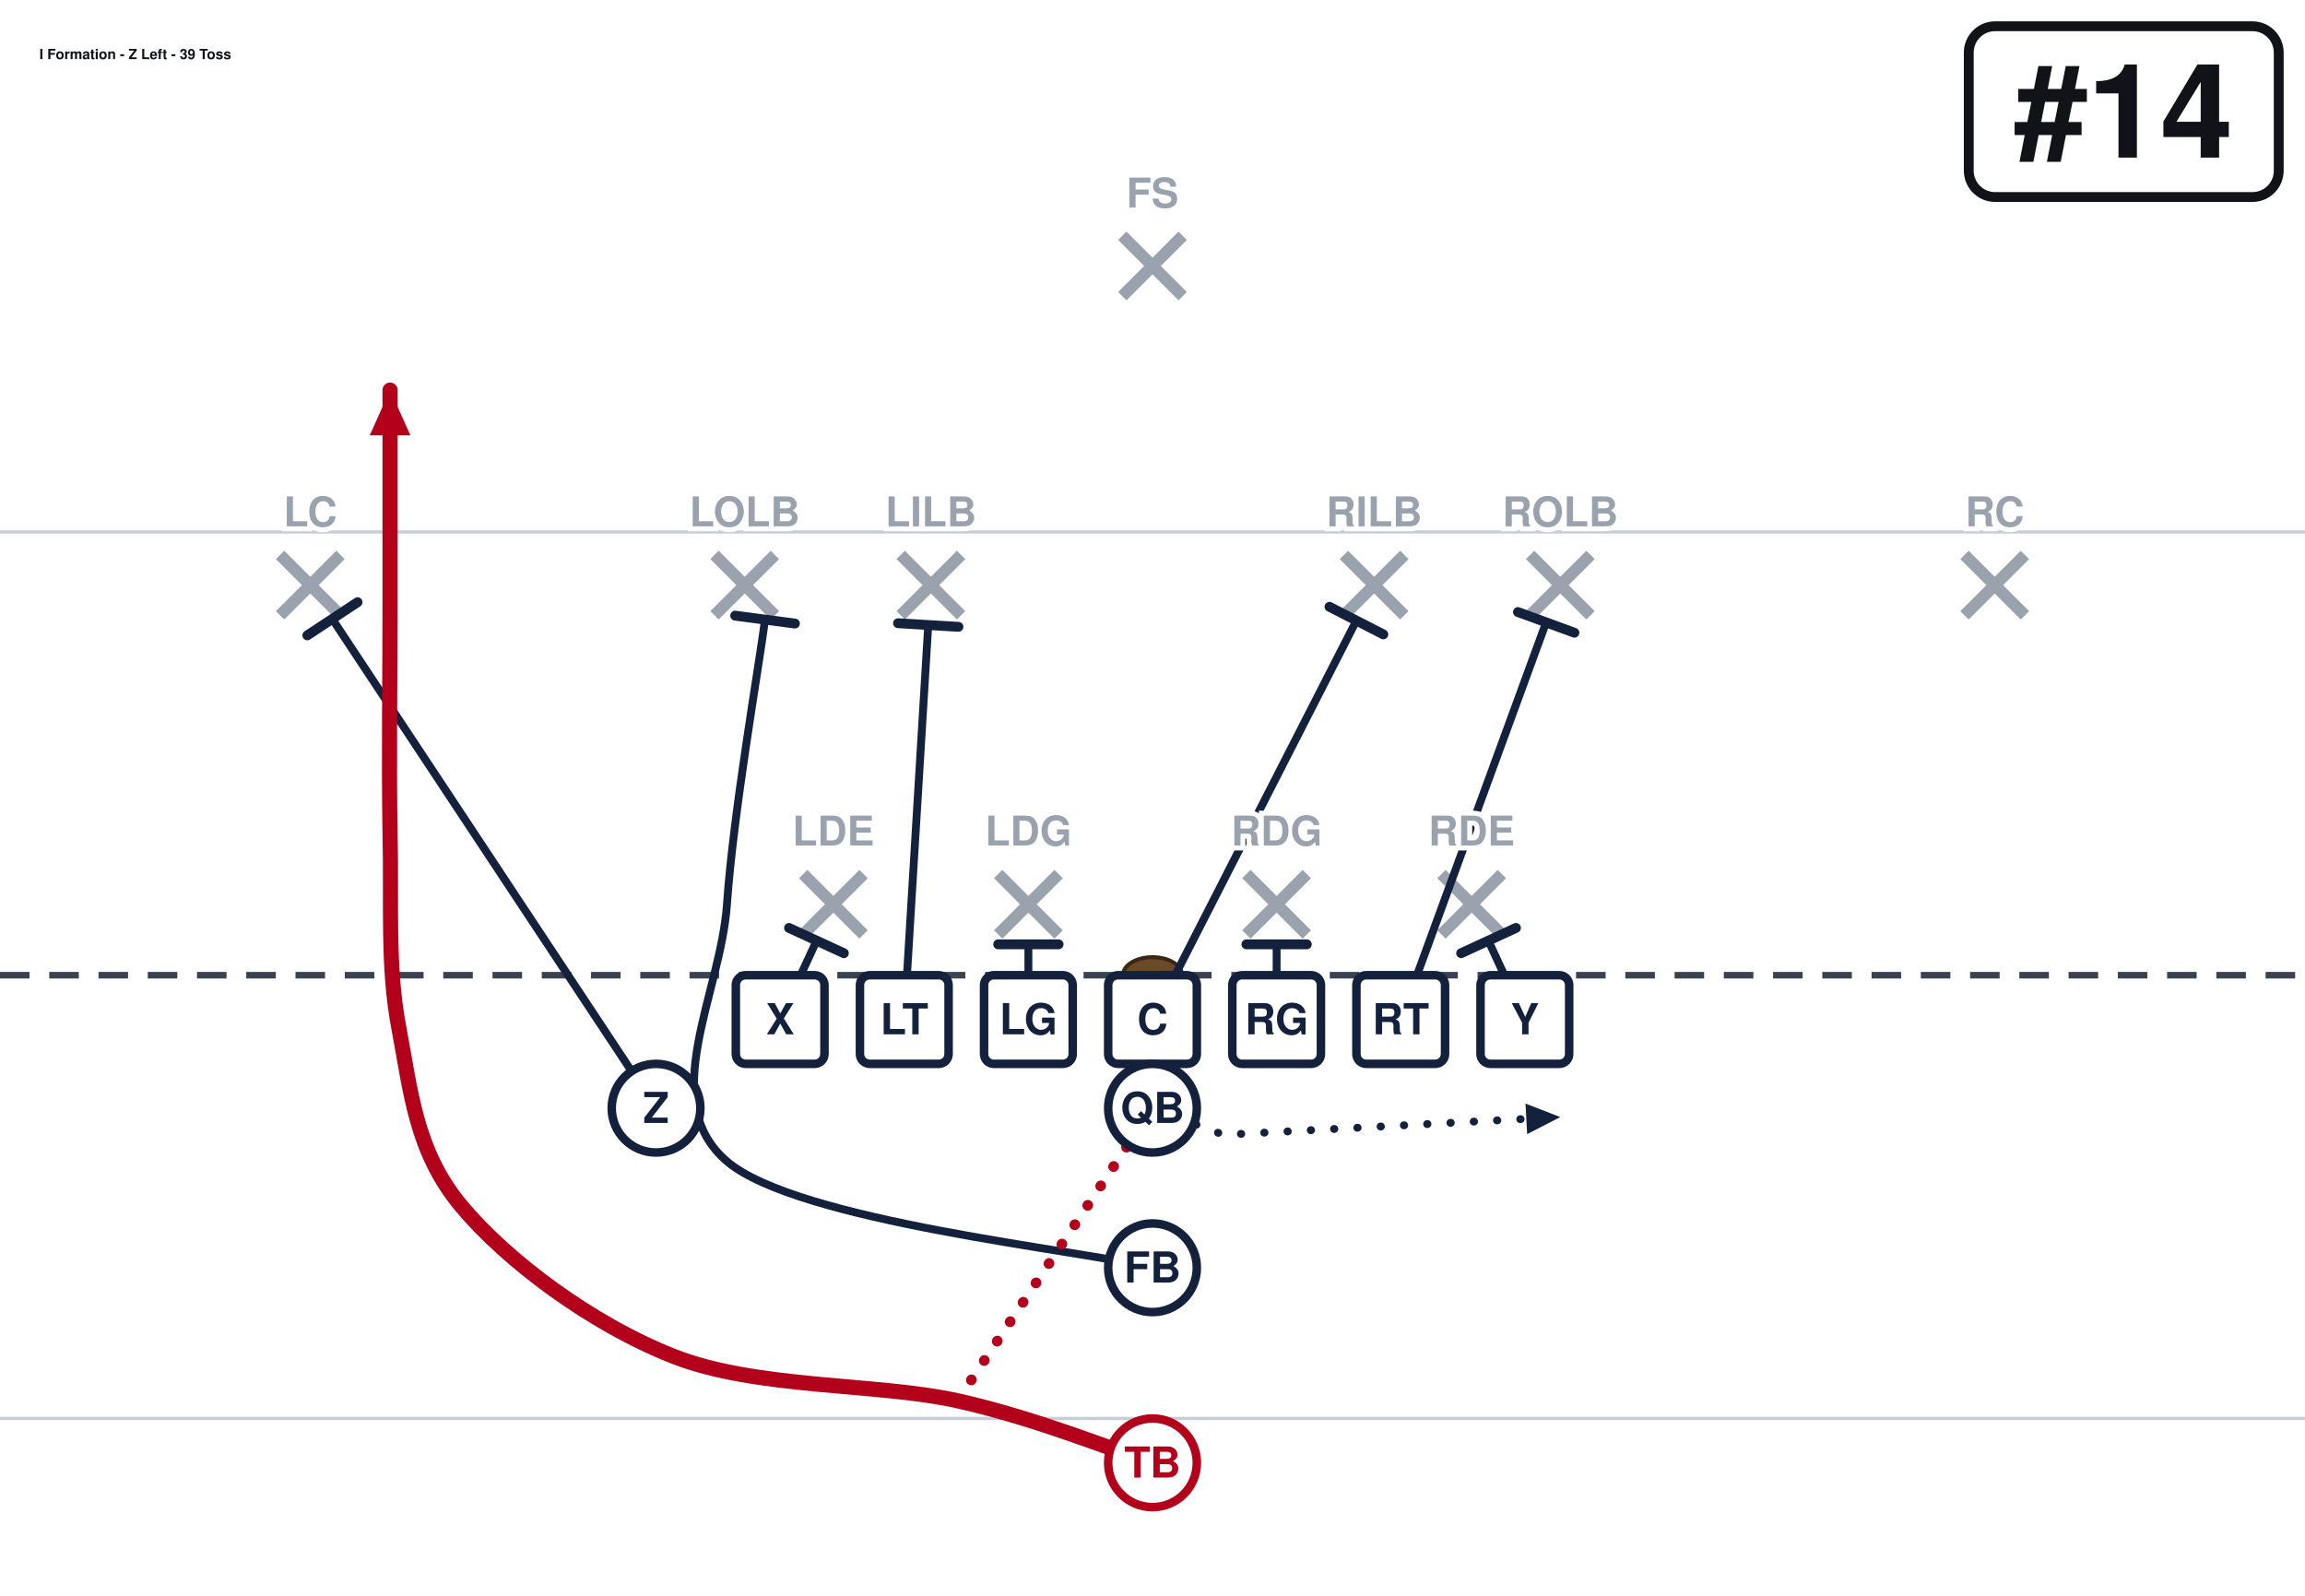
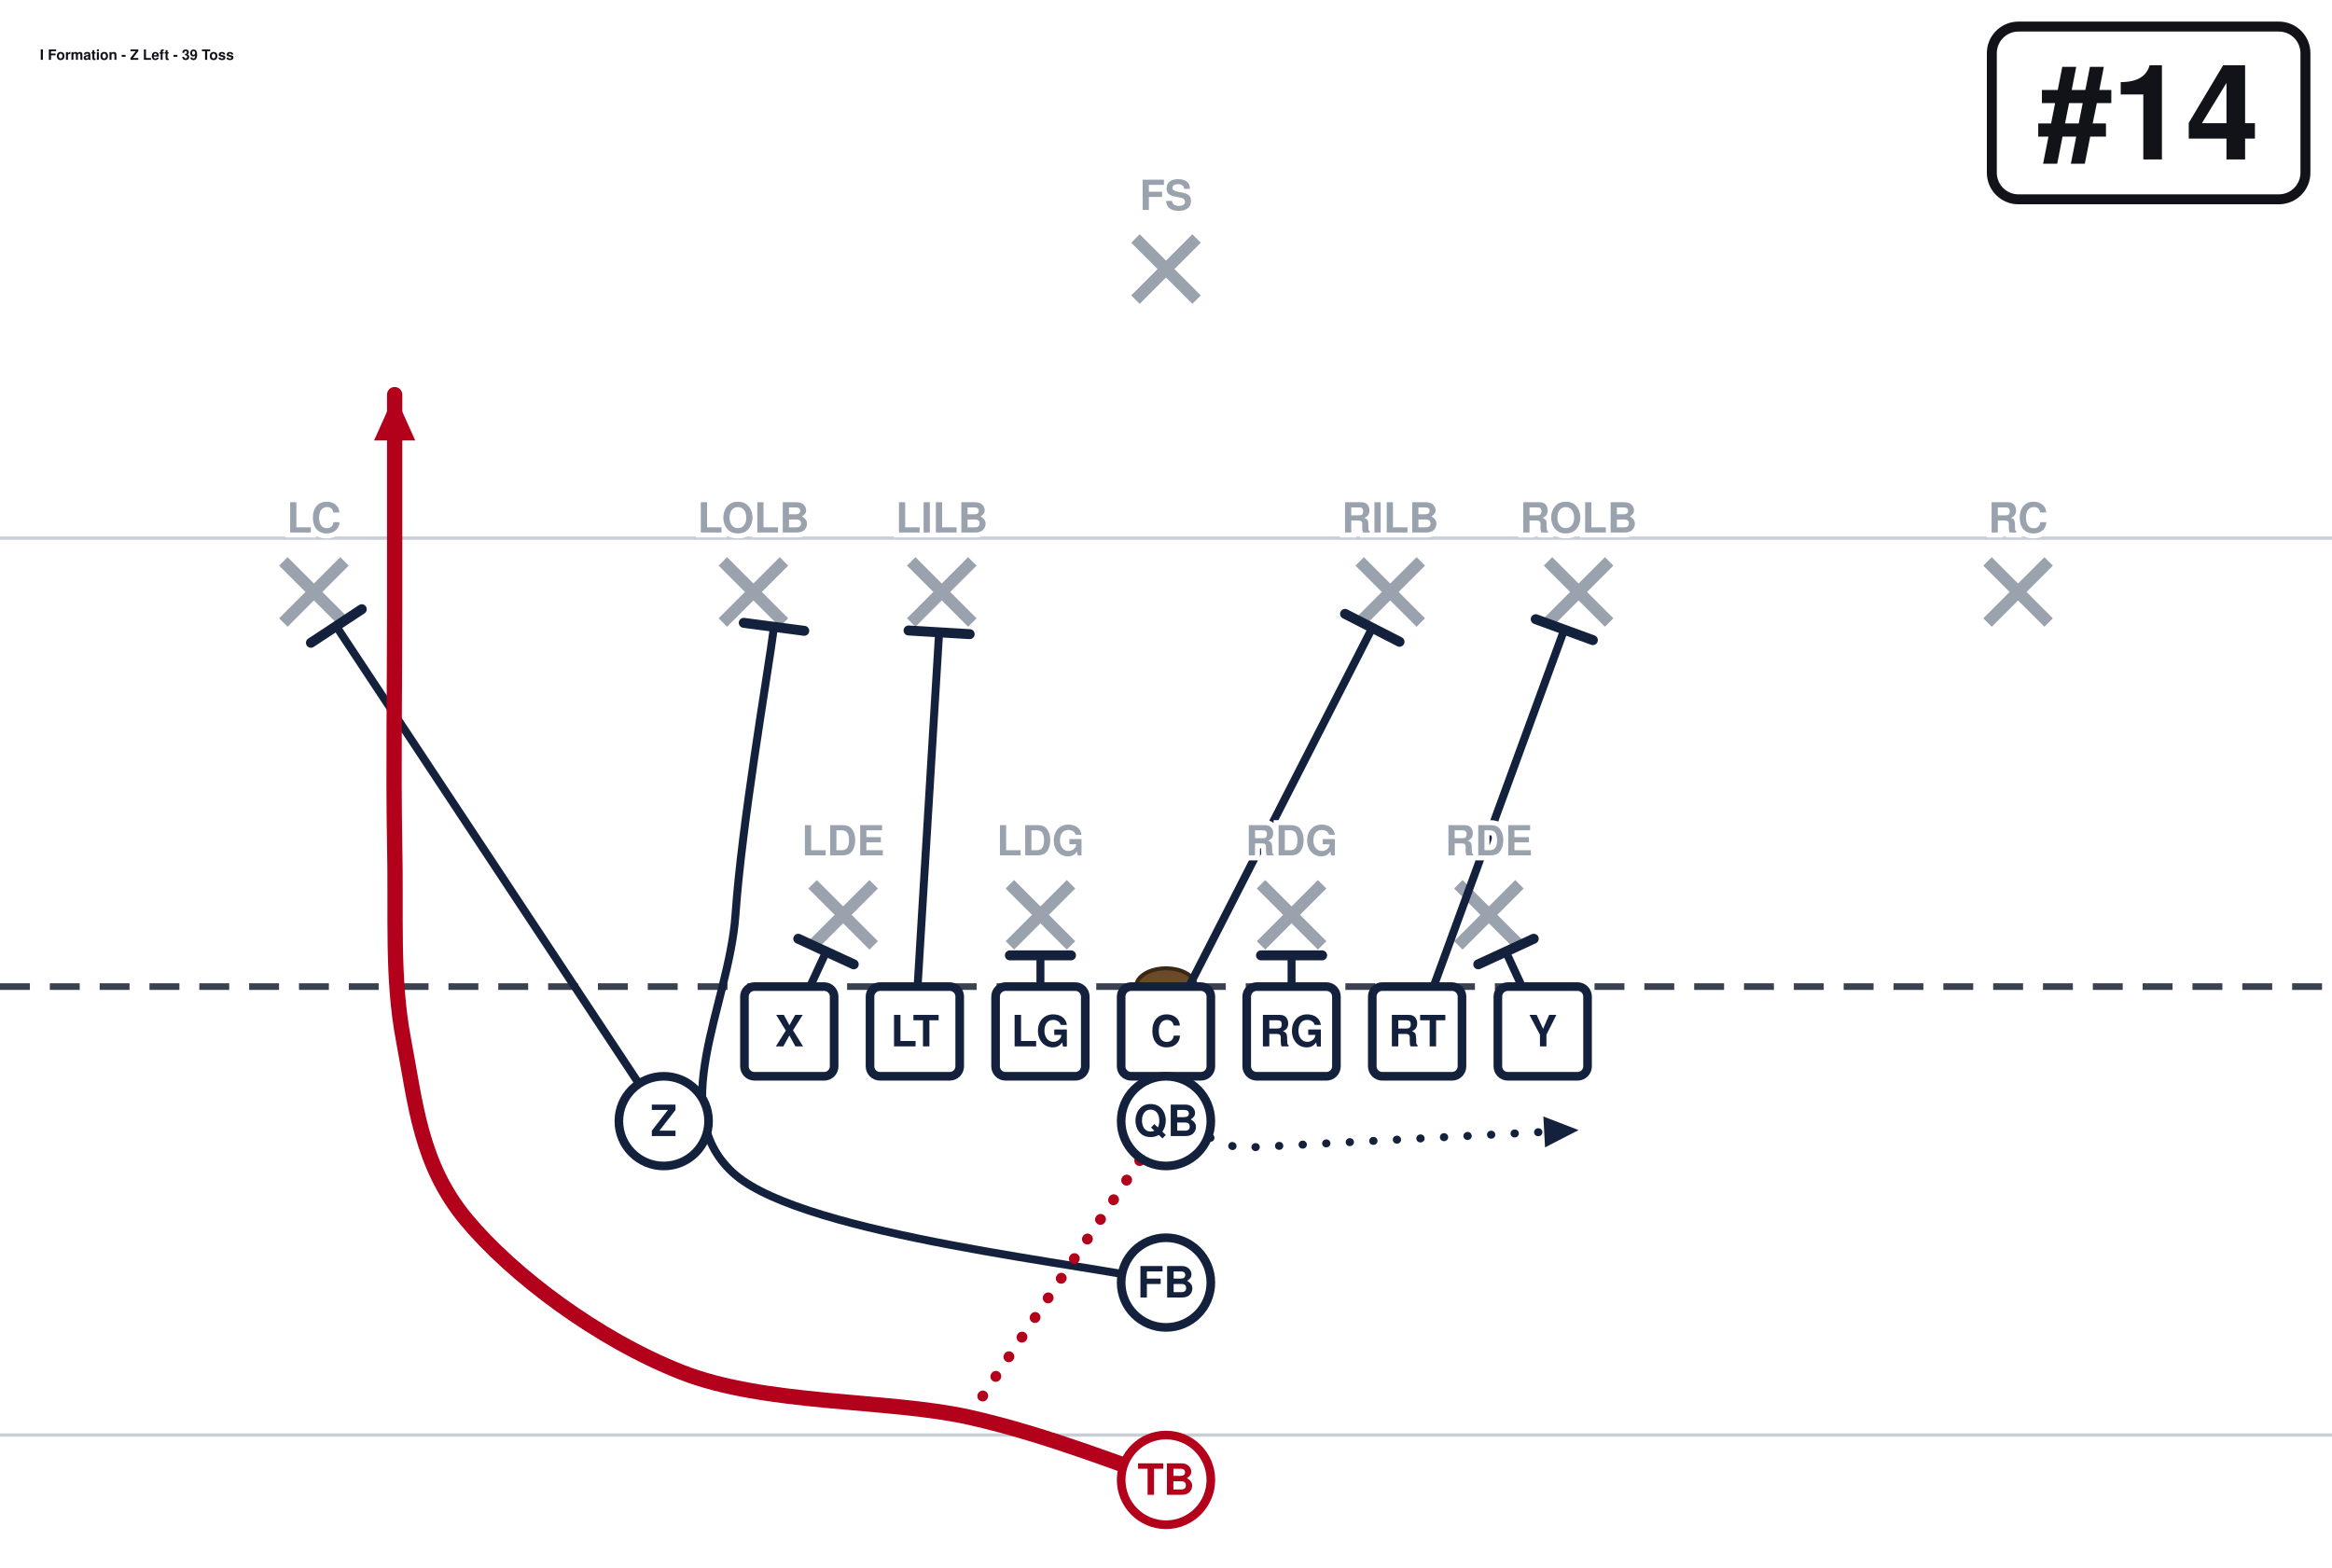
- <svg xmlns="http://www.w3.org/2000/svg" width="702" height="486" viewBox="0 27 702 486" font-family="Segoe UI, Helvetica, Arial, sans-serif" role="img">
+ <svg xmlns="http://www.w3.org/2000/svg" width="702" height="472" viewBox="0 27 702 472" font-family="Segoe UI, Helvetica, Arial, sans-serif" role="img">
  <rect x="0" y="0" width="702" height="513" fill="#ffffff" />
  <line x1="0" y1="459.0" x2="702" y2="459.0" stroke="#c8cdd6" stroke-width="1" />
  <line x1="0" y1="189.0" x2="702" y2="189.0" stroke="#c8cdd6" stroke-width="1" />
  <line x1="0" y1="324.0" x2="702" y2="324.0" stroke="#3a4150" stroke-width="2" stroke-dasharray="9 6" />
  <ellipse cx="351.0" cy="324.0" rx="9" ry="5.5" fill="#6b4a2b" stroke="#3a2716" stroke-width="1.2" />
  <line x1="244.6" y1="293.2" x2="263.0" y2="311.6" stroke="#9aa2ae" stroke-width="3.6" />
  <line x1="263.0" y1="293.2" x2="244.6" y2="311.6" stroke="#9aa2ae" stroke-width="3.6" />
  <line x1="304.0" y1="293.2" x2="322.4" y2="311.6" stroke="#9aa2ae" stroke-width="3.6" />
  <line x1="322.4" y1="293.2" x2="304.0" y2="311.6" stroke="#9aa2ae" stroke-width="3.6" />
  <line x1="379.6" y1="293.2" x2="398.0" y2="311.6" stroke="#9aa2ae" stroke-width="3.6" />
  <line x1="398.0" y1="293.2" x2="379.6" y2="311.6" stroke="#9aa2ae" stroke-width="3.6" />
  <line x1="439.0" y1="293.2" x2="457.4" y2="311.6" stroke="#9aa2ae" stroke-width="3.6" />
  <line x1="457.4" y1="293.2" x2="439.0" y2="311.6" stroke="#9aa2ae" stroke-width="3.6" />
  <line x1="217.6" y1="196.0" x2="236.0" y2="214.4" stroke="#9aa2ae" stroke-width="3.6" />
  <line x1="236.0" y1="196.0" x2="217.6" y2="214.4" stroke="#9aa2ae" stroke-width="3.6" />
  <line x1="274.3" y1="196.0" x2="292.7" y2="214.4" stroke="#9aa2ae" stroke-width="3.6" />
  <line x1="292.7" y1="196.0" x2="274.3" y2="214.4" stroke="#9aa2ae" stroke-width="3.6" />
  <line x1="409.3" y1="196.0" x2="427.7" y2="214.4" stroke="#9aa2ae" stroke-width="3.6" />
  <line x1="427.7" y1="196.0" x2="409.3" y2="214.4" stroke="#9aa2ae" stroke-width="3.6" />
  <line x1="466.0" y1="196.0" x2="484.4" y2="214.4" stroke="#9aa2ae" stroke-width="3.6" />
  <line x1="484.4" y1="196.0" x2="466.0" y2="214.4" stroke="#9aa2ae" stroke-width="3.6" />
  <line x1="85.3" y1="196.0" x2="103.7" y2="214.4" stroke="#9aa2ae" stroke-width="3.6" />
  <line x1="103.7" y1="196.0" x2="85.3" y2="214.4" stroke="#9aa2ae" stroke-width="3.6" />
  <line x1="598.3" y1="196.0" x2="616.7" y2="214.4" stroke="#9aa2ae" stroke-width="3.6" />
  <line x1="616.7" y1="196.0" x2="598.3" y2="214.4" stroke="#9aa2ae" stroke-width="3.6" />
  <line x1="341.8" y1="98.8" x2="360.2" y2="117.2" stroke="#9aa2ae" stroke-width="3.6" />
  <line x1="360.2" y1="98.8" x2="341.8" y2="117.2" stroke="#9aa2ae" stroke-width="3.6" />
  <path d="M237.6,337.5 L248.7,313.5" fill="none" stroke="#14213d" stroke-width="2.4" stroke-linecap="round" stroke-linejoin="round" />
  <line x1="240.3" y1="309.6" x2="257.0" y2="317.3" stroke="#14213d" stroke-width="3.0" stroke-linecap="round" />
  <path d="M275.4,337.5 L282.7,217.4" fill="none" stroke="#14213d" stroke-width="2.4" stroke-linecap="round" stroke-linejoin="round" />
  <line x1="273.5" y1="216.8" x2="291.9" y2="217.9" stroke="#14213d" stroke-width="3.0" stroke-linecap="round" />
  <path d="M313.2,337.5 L313.2,314.6" fill="none" stroke="#14213d" stroke-width="2.4" stroke-linecap="round" stroke-linejoin="round" />
  <line x1="304.0" y1="314.6" x2="322.4" y2="314.6" stroke="#14213d" stroke-width="3.0" stroke-linecap="round" />
  <path d="M351.0,337.5 L413.1,216.0" fill="none" stroke="#14213d" stroke-width="2.4" stroke-linecap="round" stroke-linejoin="round" />
  <line x1="404.9" y1="211.8" x2="421.3" y2="220.2" stroke="#14213d" stroke-width="3.0" stroke-linecap="round" />
  <path d="M388.8,337.5 L388.8,314.6" fill="none" stroke="#14213d" stroke-width="2.4" stroke-linecap="round" stroke-linejoin="round" />
  <line x1="379.6" y1="314.6" x2="398.0" y2="314.6" stroke="#14213d" stroke-width="3.0" stroke-linecap="round" />
  <path d="M426.6,337.5 L470.9,216.5" fill="none" stroke="#14213d" stroke-width="2.4" stroke-linecap="round" stroke-linejoin="round" />
  <line x1="462.3" y1="213.4" x2="479.5" y2="219.7" stroke="#14213d" stroke-width="3.0" stroke-linecap="round" />
  <path d="M464.4,337.5 L453.3,313.5" fill="none" stroke="#14213d" stroke-width="2.4" stroke-linecap="round" stroke-linejoin="round" />
  <line x1="445.0" y1="317.3" x2="461.7" y2="309.6" stroke="#14213d" stroke-width="3.0" stroke-linecap="round" />
  <path d="M199.8,364.5 L101.2,215.5" fill="none" stroke="#14213d" stroke-width="2.4" stroke-linecap="round" stroke-linejoin="round" />
  <line x1="93.6" y1="220.5" x2="108.9" y2="210.4" stroke="#14213d" stroke-width="3.0" stroke-linecap="round" />
  <path d="M351.0,364.5 L372.6,372.6 L475.2,367.2" fill="none" stroke="#14213d" stroke-width="2.4" stroke-linecap="round" stroke-linejoin="round" stroke-dasharray="0.1 7" />
  <polygon points="475.2,367.2 465.1,372.4 464.6,363.1" fill="#14213d" />
  <path d="M351.0,413.1 C329.4,407.7 243.0,399.1 221.4,380.7 C199.8,362.2 219.5,329.9 221.4,302.4 C223.3,274.9 231.1,230.2 233.0,215.7" fill="none" stroke="#14213d" stroke-width="2.4" stroke-linecap="round" stroke-linejoin="round" />
  <line x1="223.9" y1="214.5" x2="242.1" y2="216.9" stroke="#14213d" stroke-width="3.0" stroke-linecap="round" />
  <path d="M351.0,472.5 C341.1,469.4 315.9,459.0 291.6,453.6 C267.3,448.2 230.4,450.0 205.2,440.1 C180.0,430.2 154.3,410.9 140.4,394.2 C126.5,377.5 125.1,359.1 121.5,340.2 C117.9,321.3 119.3,302.4 118.8,280.8 C118.4,259.2 118.8,233.1 118.8,210.6 C118.8,188.1 118.8,156.6 118.8,145.8" fill="none" stroke="#b3001b" stroke-width="4.6" stroke-linecap="round" stroke-linejoin="round" />
  <polygon points="118.8,145.8 125.0,159.6 112.6,159.6" fill="#b3001b" />
  <path d="M351.0,364.5 L291.6,453.6" fill="none" stroke="#b3001b" stroke-width="3.2" stroke-linecap="round" stroke-linejoin="round" stroke-dasharray="0.1 7" />
  <rect x="224.1" y="324.0" width="27.0" height="27.0" rx="3" fill="#ffffff" stroke="#14213d" stroke-width="2.6" />
  <text x="237.6" y="342.0" text-anchor="middle" font-size="13" font-weight="700" fill="#14213d">X</text>
  <rect x="261.9" y="324.0" width="27.0" height="27.0" rx="3" fill="#ffffff" stroke="#14213d" stroke-width="2.6" />
  <text x="275.4" y="342.0" text-anchor="middle" font-size="13" font-weight="700" fill="#14213d">LT</text>
  <rect x="299.7" y="324.0" width="27.0" height="27.0" rx="3" fill="#ffffff" stroke="#14213d" stroke-width="2.6" />
  <text x="313.2" y="342.0" text-anchor="middle" font-size="13" font-weight="700" fill="#14213d">LG</text>
  <rect x="337.5" y="324.0" width="27.0" height="27.0" rx="3" fill="#ffffff" stroke="#14213d" stroke-width="2.6" />
  <text x="351.0" y="342.0" text-anchor="middle" font-size="13" font-weight="700" fill="#14213d">C</text>
  <rect x="375.3" y="324.0" width="27.0" height="27.0" rx="3" fill="#ffffff" stroke="#14213d" stroke-width="2.6" />
  <text x="388.8" y="342.0" text-anchor="middle" font-size="13" font-weight="700" fill="#14213d">RG</text>
  <rect x="413.1" y="324.0" width="27.0" height="27.0" rx="3" fill="#ffffff" stroke="#14213d" stroke-width="2.6" />
  <text x="426.6" y="342.0" text-anchor="middle" font-size="13" font-weight="700" fill="#14213d">RT</text>
  <rect x="450.9" y="324.0" width="27.0" height="27.0" rx="3" fill="#ffffff" stroke="#14213d" stroke-width="2.6" />
  <text x="464.4" y="342.0" text-anchor="middle" font-size="13" font-weight="700" fill="#14213d">Y</text>
  <circle cx="199.8" cy="364.5" r="13.5" fill="#ffffff" stroke="#14213d" stroke-width="2.6" />
  <text x="199.8" y="369.0" text-anchor="middle" font-size="13" font-weight="700" fill="#14213d">Z</text>
  <circle cx="351.0" cy="364.5" r="13.5" fill="#ffffff" stroke="#14213d" stroke-width="2.6" />
  <text x="351.0" y="369.0" text-anchor="middle" font-size="13" font-weight="700" fill="#14213d">QB</text>
  <circle cx="351.0" cy="413.1" r="13.5" fill="#ffffff" stroke="#14213d" stroke-width="2.6" />
  <text x="351.0" y="417.6" text-anchor="middle" font-size="13" font-weight="700" fill="#14213d">FB</text>
  <circle cx="351.0" cy="472.5" r="13.5" fill="#ffffff" stroke="#b3001b" stroke-width="2.6" />
  <text x="351.0" y="477.0" text-anchor="middle" font-size="13" font-weight="700" fill="#b3001b">TB</text>
  <text x="253.8" y="284.5" text-anchor="middle" font-size="12.5" fill="#9aa2ae" font-weight="600" stroke="#fff" stroke-width="3" paint-order="stroke">LDE</text>
  <text x="313.2" y="284.5" text-anchor="middle" font-size="12.5" fill="#9aa2ae" font-weight="600" stroke="#fff" stroke-width="3" paint-order="stroke">LDG</text>
  <text x="388.8" y="284.5" text-anchor="middle" font-size="12.5" fill="#9aa2ae" font-weight="600" stroke="#fff" stroke-width="3" paint-order="stroke">RDG</text>
  <text x="448.2" y="284.5" text-anchor="middle" font-size="12.5" fill="#9aa2ae" font-weight="600" stroke="#fff" stroke-width="3" paint-order="stroke">RDE</text>
  <text x="226.8" y="187.3" text-anchor="middle" font-size="12.5" fill="#9aa2ae" font-weight="600" stroke="#fff" stroke-width="3" paint-order="stroke">LOLB</text>
  <text x="283.5" y="187.3" text-anchor="middle" font-size="12.5" fill="#9aa2ae" font-weight="600" stroke="#fff" stroke-width="3" paint-order="stroke">LILB</text>
  <text x="418.5" y="187.3" text-anchor="middle" font-size="12.5" fill="#9aa2ae" font-weight="600" stroke="#fff" stroke-width="3" paint-order="stroke">RILB</text>
  <text x="475.2" y="187.3" text-anchor="middle" font-size="12.5" fill="#9aa2ae" font-weight="600" stroke="#fff" stroke-width="3" paint-order="stroke">ROLB</text>
  <text x="94.5" y="187.3" text-anchor="middle" font-size="12.5" fill="#9aa2ae" font-weight="600" stroke="#fff" stroke-width="3" paint-order="stroke">LC</text>
  <text x="607.5" y="187.3" text-anchor="middle" font-size="12.5" fill="#9aa2ae" font-weight="600" stroke="#fff" stroke-width="3" paint-order="stroke">RC</text>
  <text x="351.0" y="90.2" text-anchor="middle" font-size="12.5" fill="#9aa2ae" font-weight="600" stroke="#fff" stroke-width="3" paint-order="stroke">FS</text>
  <rect x="599.6" y="35.0" width="94.4" height="52.0" rx="8" fill="#ffffff" stroke="#111318" stroke-width="3" />
  <text x="646.8" y="75.0" text-anchor="middle" font-size="40" font-weight="800" fill="#111318">#14</text>
  <text x="12.0" y="45.0" font-size="4.3" font-weight="700" fill="#111318">I Formation - Z Left - 39 Toss</text>
</svg>
